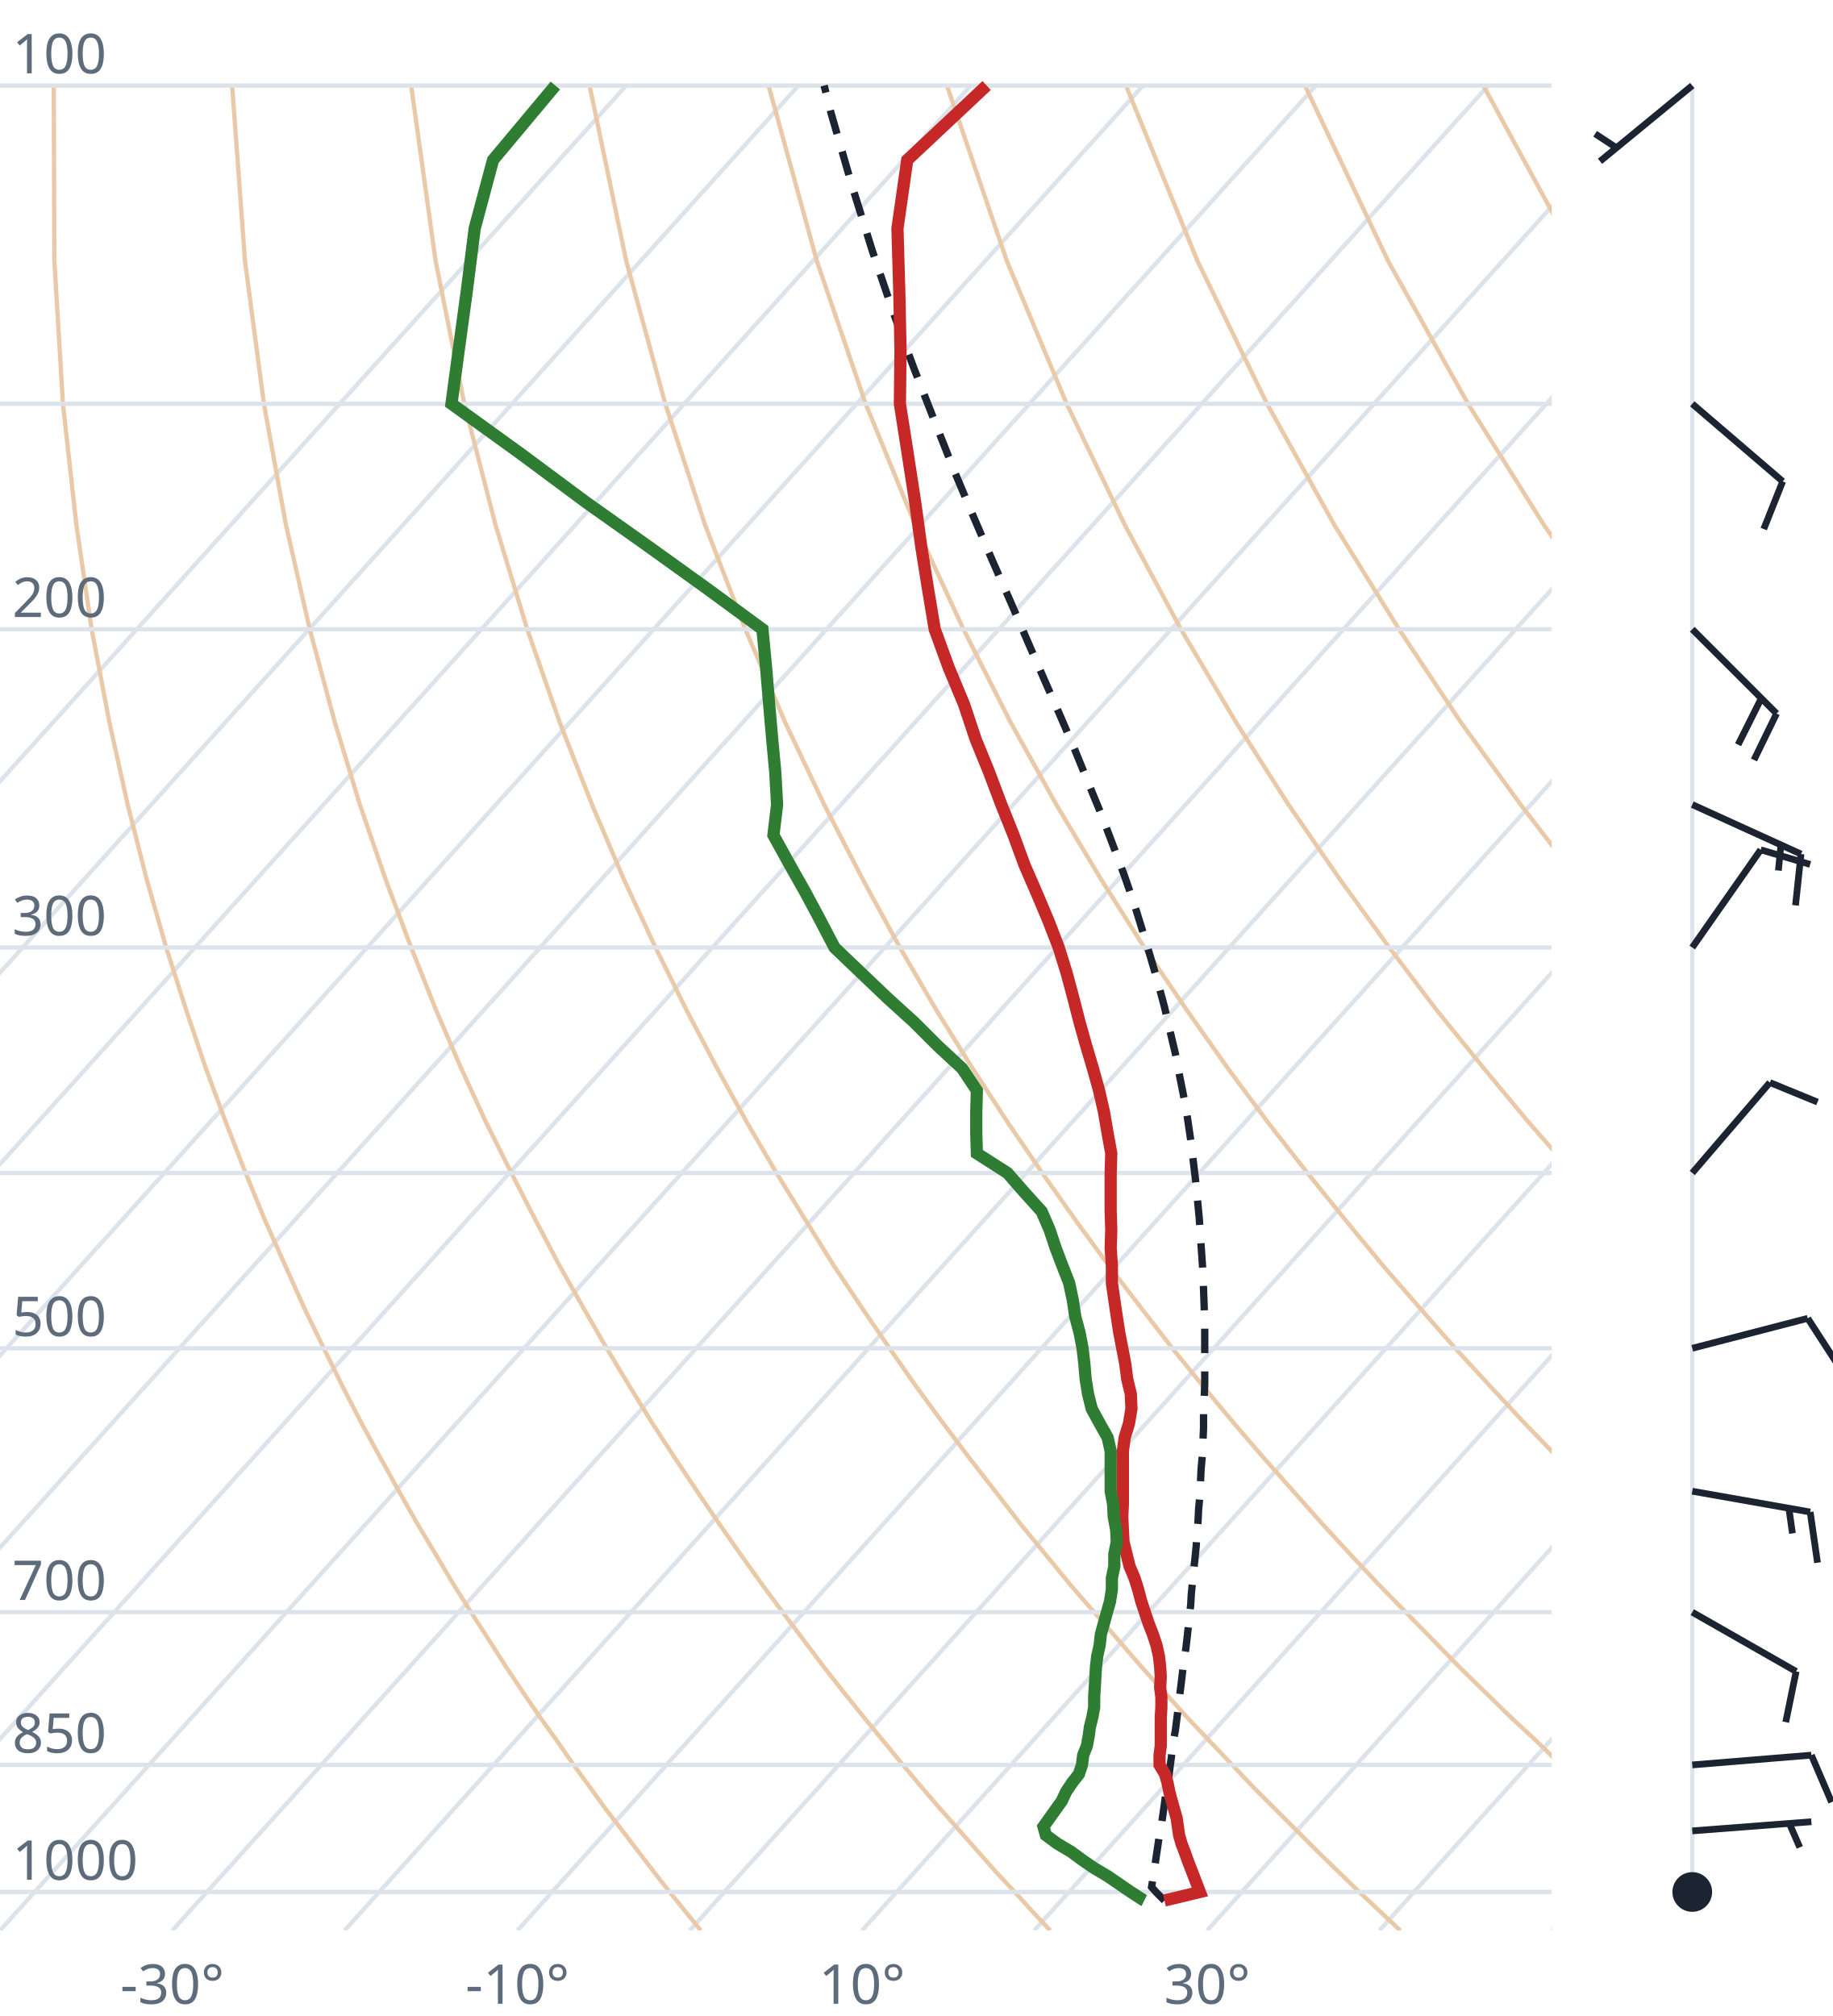
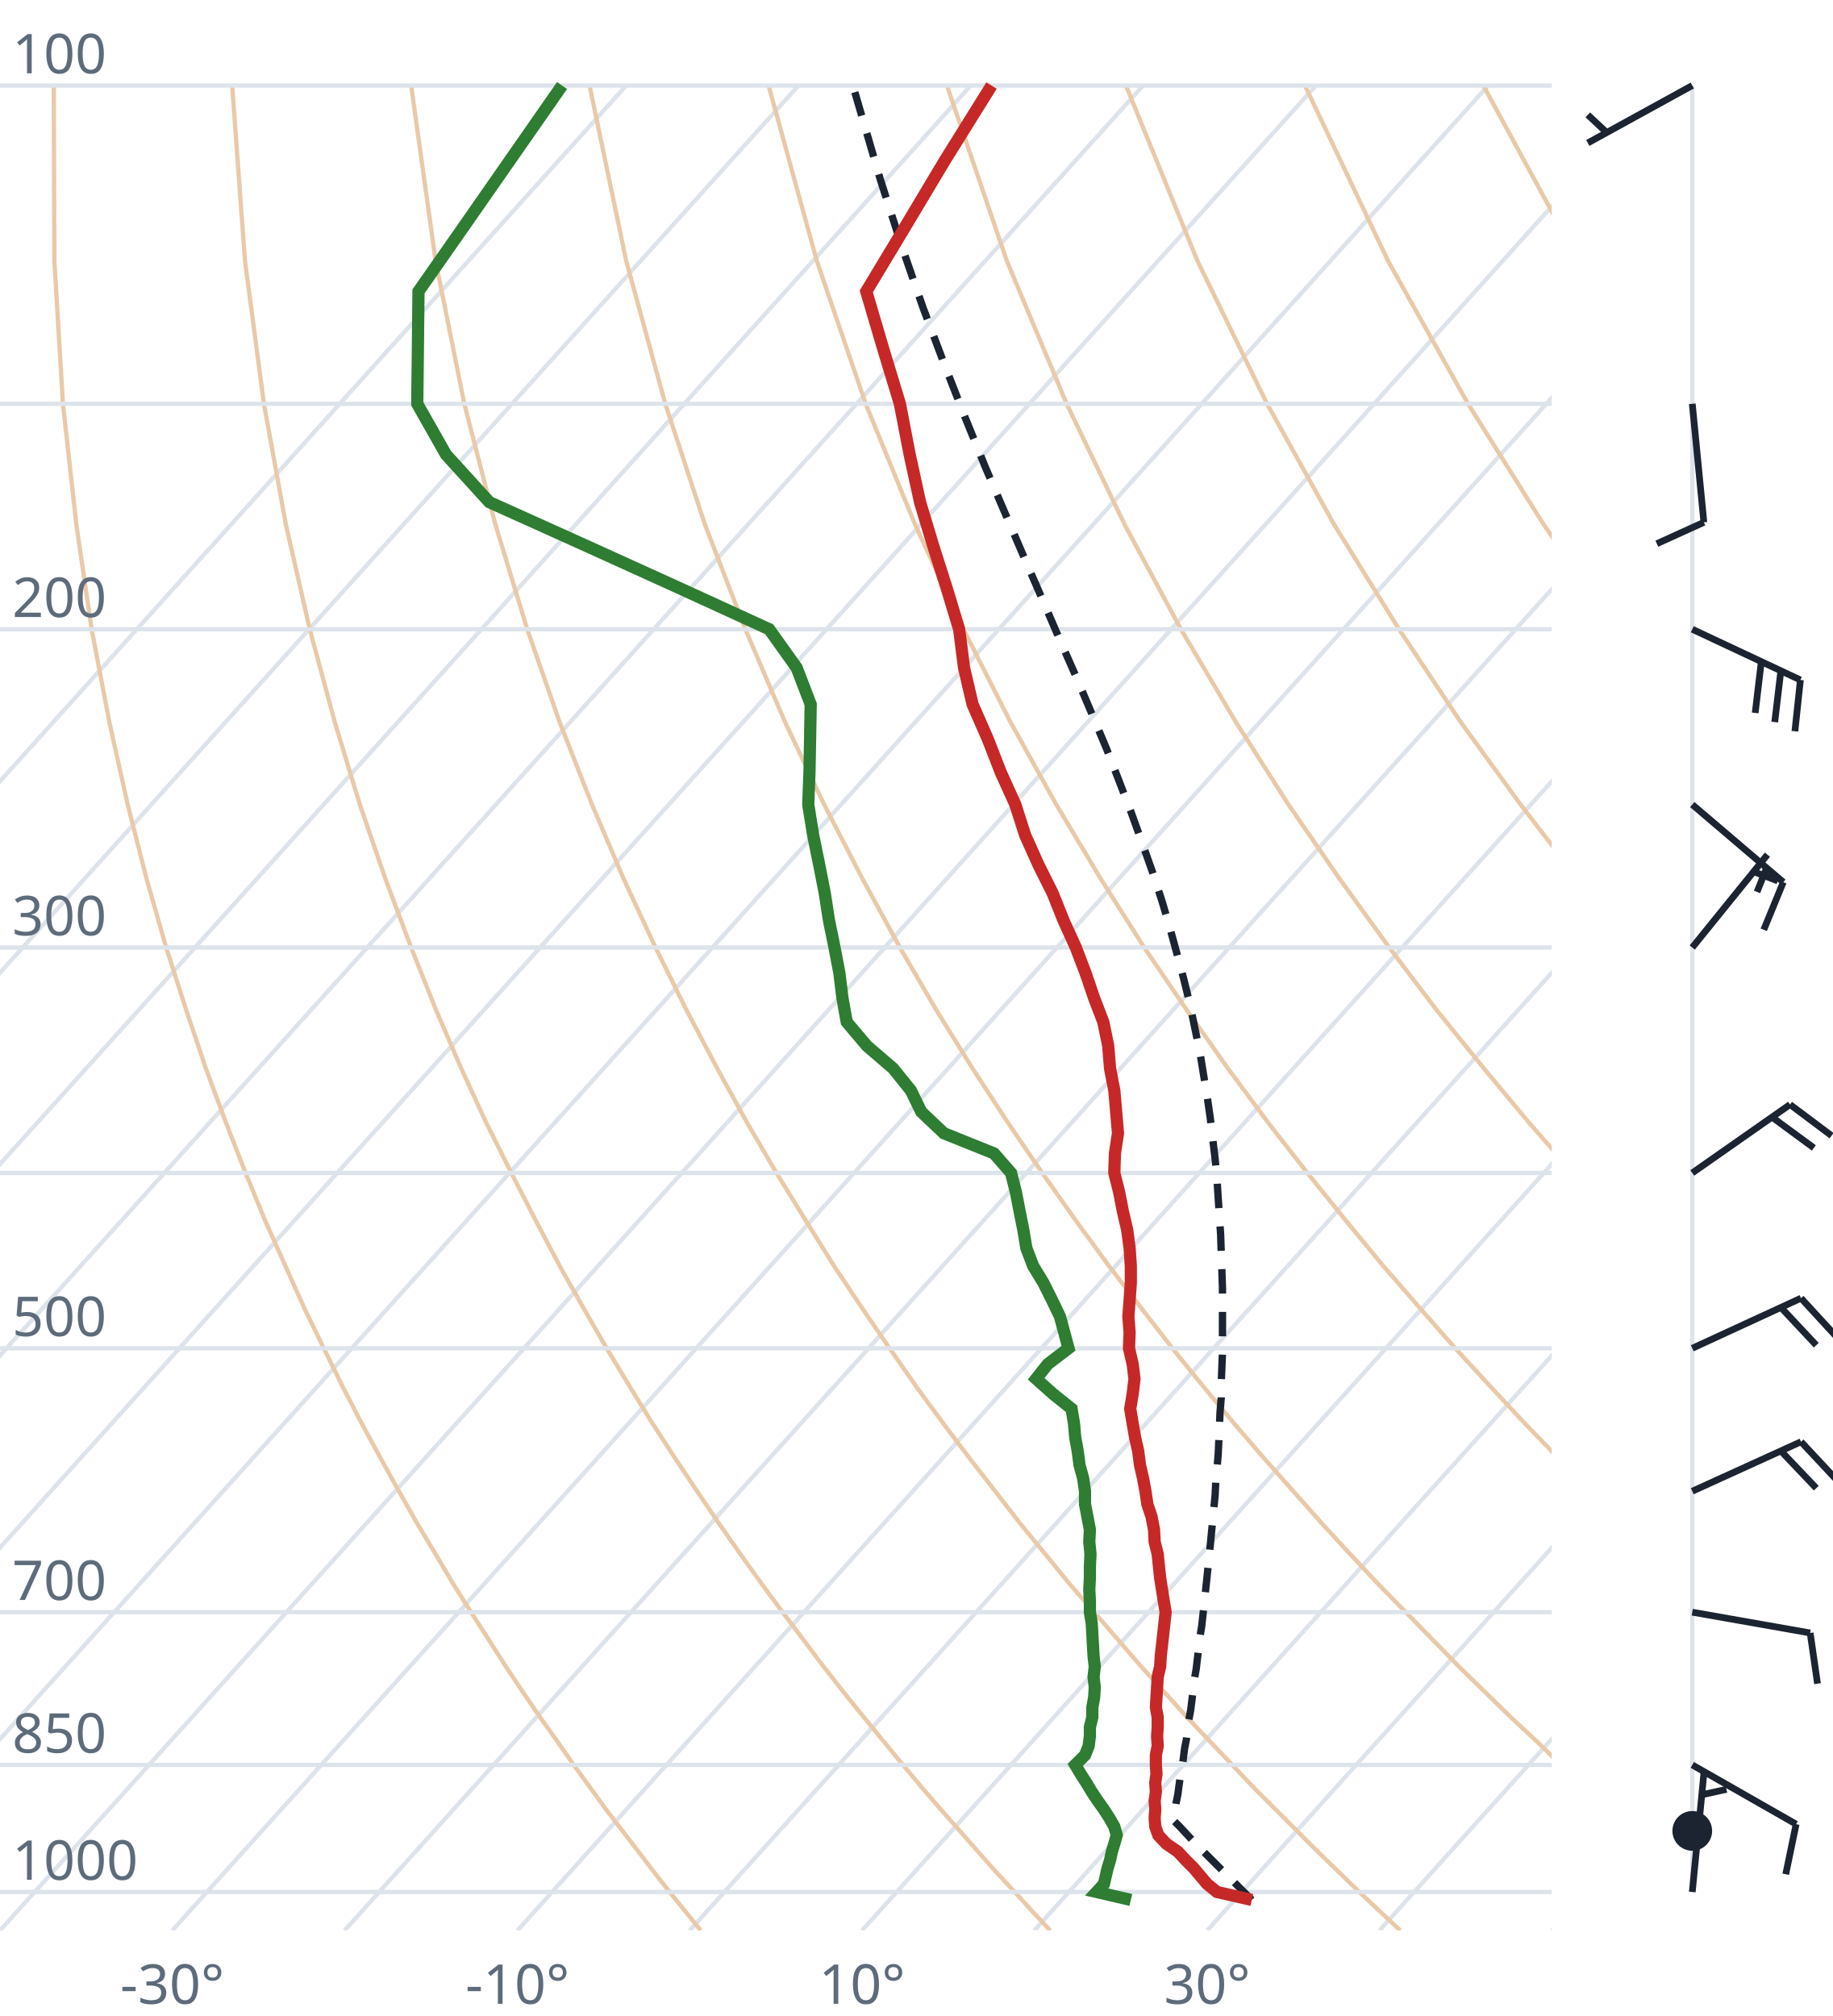
<svg xmlns="http://www.w3.org/2000/svg" viewBox="0 0 300 330" font-family="system-ui,sans-serif" font-size="9">
  <style>.g{stroke:#dde3ea;stroke-width:.7;fill:none}.ad{stroke:#e9c9a8;stroke-width:.7;fill:none}.t{stroke:#c62828;stroke-width:2;fill:none}.d{stroke:#2e7d32;stroke-width:2;fill:none}.pc{stroke:#1b2430;stroke-width:1.2;stroke-dasharray:4 3;fill:none}.barb{stroke:#1b2430;stroke-width:1.1;fill:#1b2430}text{fill:#5d6b7a}</style>
  <clipPath id="c">
    <rect x="0" y="0" width="254" height="316.0" />
  </clipPath>
  <g clip-path="url(#c)">
    <line class="g" x1="-169.3" y1="316.0" x2="102.5" y2="14.0" />
    <line class="g" x1="-141.1" y1="316.0" x2="130.7" y2="14.0" />
    <line class="g" x1="-112.9" y1="316.0" x2="158.9" y2="14.0" />
    <line class="g" x1="-84.7" y1="316.0" x2="187.1" y2="14.0" />
    <line class="g" x1="-56.4" y1="316.0" x2="215.4" y2="14.0" />
    <line class="g" x1="-28.2" y1="316.0" x2="243.6" y2="14.0" />
    <line class="g" x1="0.0" y1="316.0" x2="271.8" y2="14.0" />
    <line class="g" x1="28.2" y1="316.0" x2="300.0" y2="14.0" />
    <line class="g" x1="56.4" y1="316.0" x2="328.2" y2="14.0" />
    <line class="g" x1="84.7" y1="316.0" x2="356.5" y2="14.0" />
    <line class="g" x1="112.9" y1="316.0" x2="384.7" y2="14.0" />
    <line class="g" x1="141.1" y1="316.0" x2="412.9" y2="14.0" />
    <line class="g" x1="169.3" y1="316.0" x2="441.1" y2="14.0" />
    <line class="g" x1="197.6" y1="316.0" x2="469.4" y2="14.0" />
    <line class="g" x1="225.8" y1="316.0" x2="497.6" y2="14.0" />
    <line class="g" x1="254.0" y1="316.0" x2="525.8" y2="14.0" />
    <path class="ad" d="M114.7,316.0L112.2,312.9L109.6,309.7L107.1,306.5L104.5,303.1L101.9,299.7L99.2,296.2L96.6,292.6L93.9,288.9L91.2,285.0L88.4,281.1L85.6,277.0L82.8,272.8L80.0,268.4L77.1,263.9L74.2,259.3L71.3,254.4L68.3,249.4L65.3,244.1L62.3,238.7L59.2,233.0L56.1,227.0L53.0,220.7L49.8,214.1L46.7,207.2L43.4,199.8L40.2,192.0L37.0,183.8L33.7,174.9L30.5,165.4L27.2,155.1L24.0,143.9L20.9,131.7L17.9,118.2L15.0,103.0L12.5,85.9L10.3,66.1L8.9,42.7L8.8,14.0" />
    <path class="ad" d="M171.9,316.0L169.0,312.9L166.1,309.7L163.1,306.5L160.1,303.1L157.1,299.7L154.0,296.2L150.9,292.6L147.8,288.9L144.6,285.0L141.4,281.1L138.1,277.0L134.8,272.8L131.5,268.4L128.1,263.9L124.7,259.3L121.2,254.4L117.7,249.4L114.1,244.1L110.5,238.7L106.8,233.0L103.1,227.0L99.3,220.7L95.5,214.1L91.6,207.2L87.7,199.8L83.7,192.0L79.6,183.8L75.5,174.9L71.4,165.4L67.3,155.1L63.1,143.9L58.9,131.7L54.8,118.2L50.7,103.0L46.8,85.9L43.2,66.1L40.1,42.7L38.0,14.0" />
    <path class="ad" d="M229.2,316.0L225.9,312.9L222.5,309.7L219.2,306.5L215.7,303.1L212.3,299.7L208.8,296.2L205.2,292.6L201.7,288.9L198.0,285.0L194.3,281.1L190.6,277.0L186.8,272.8L183.0,268.4L179.1,263.9L175.1,259.3L171.1,254.4L167.0,249.4L162.9,244.1L158.7,238.7L154.4,233.0L150.0,227.0L145.6,220.7L141.1,214.1L136.5,207.2L131.9,199.8L127.1,192.0L122.3,183.8L117.4,174.9L112.4,165.4L107.3,155.1L102.1,143.9L96.9,131.7L91.6,118.2L86.3,103.0L81.1,85.9L76.0,66.1L71.3,42.7L67.3,14.0" />
    <path class="ad" d="M286.4,316.0L282.7,312.9L279.0,309.7L275.2,306.5L271.4,303.1L267.5,299.7L263.6,296.2L259.6,292.6L255.5,288.9L251.5,285.0L247.3,281.1L243.1,277.0L238.8,272.8L234.5,268.4L230.1,263.9L225.6,259.3L221.0,254.4L216.4,249.4L211.7,244.1L206.9,238.7L202.0,233.0L197.0,227.0L191.9,220.7L186.8,214.1L181.5,207.2L176.1,199.8L170.6,192.0L165.0,183.8L159.2,174.9L153.3,165.4L147.3,155.1L141.2,143.9L134.9,131.7L128.5,118.2L122.0,103.0L115.4,85.9L108.9,66.1L102.5,42.7L96.5,14.0" />
    <path class="ad" d="M343.6,316.0L339.5,312.9L335.4,309.7L331.2,306.5L327.0,303.1L322.7,299.7L318.3,296.2L313.9,292.6L309.4,288.9L304.9,285.0L300.3,281.1L295.6,277.0L290.8,272.8L286.0,268.4L281.0,263.9L276.0,259.3L270.9,254.4L265.7,249.4L260.5,244.1L255.1,238.7L249.6,233.0L244.0,227.0L238.2,220.7L232.4,214.1L226.4,207.2L220.3,199.8L214.0,192.0L207.6,183.8L201.0,174.9L194.3,165.4L187.3,155.1L180.2,143.9L172.9,131.7L165.4,118.2L157.7,103.0L149.8,85.9L141.7,66.1L133.7,42.7L125.8,14.0" />
    <path class="ad" d="M400.9,316.0L396.4,312.9L391.9,309.7L387.3,306.5L382.6,303.1L377.9,299.7L373.1,296.2L368.2,292.6L363.3,288.9L358.3,285.0L353.2,281.1L348.1,277.0L342.8,272.8L337.5,268.4L332.0,263.9L326.5,259.3L320.9,254.4L315.1,249.4L309.2,244.1L303.3,238.7L297.2,233.0L290.9,227.0L284.6,220.7L278.0,214.1L271.4,207.2L264.5,199.8L257.5,192.0L250.3,183.8L242.9,174.9L235.2,165.4L227.4,155.1L219.3,143.9L210.9,131.7L202.3,118.2L193.3,103.0L184.1,85.9L174.6,66.1L164.8,42.7L155.0,14.0" />
    <path class="ad" d="M458.1,316.0L453.2,312.9L448.3,309.7L443.3,306.5L438.2,303.1L433.1,299.7L427.9,296.2L422.6,292.6L417.2,288.9L411.7,285.0L406.2,281.1L400.5,277.0L394.8,272.8L389.0,268.4L383.0,263.9L376.9,259.3L370.8,254.4L364.5,249.4L358.0,244.1L351.5,238.7L344.8,233.0L337.9,227.0L330.9,220.7L323.7,214.1L316.3,207.2L308.7,199.8L300.9,192.0L292.9,183.8L284.7,174.9L276.2,165.4L267.4,155.1L258.3,143.9L248.9,131.7L239.1,118.2L229.0,103.0L218.4,85.9L207.4,66.1L196.0,42.7L184.3,14.0" />
    <path class="ad" d="M515.3,316.0L510.1,312.9L504.7,309.7L499.3,306.5L493.9,303.1L488.3,299.7L482.7,296.2L476.9,292.6L471.1,288.9L465.2,285.0L459.2,281.1L453.0,277.0L446.8,272.8L440.5,268.4L434.0,263.9L427.4,259.3L420.7,254.4L413.8,249.4L406.8,244.1L399.7,238.7L392.4,233.0L384.9,227.0L377.2,220.7L369.3,214.1L361.2,207.2L352.9,199.8L344.4,192.0L335.6,183.8L326.5,174.9L317.1,165.4L307.4,155.1L297.4,143.9L286.9,131.7L276.0,118.2L264.6,103.0L252.7,85.9L240.3,66.1L227.2,42.7L213.6,14.0" />
    <path class="ad" d="M572.6,316.0L566.9,312.9L561.2,309.7L555.4,306.5L549.5,303.1L543.5,299.7L537.4,296.2L531.3,292.6L525.0,288.9L518.6,285.0L512.1,281.1L505.5,277.0L498.8,272.8L491.9,268.4L485.0,263.9L477.9,259.3L470.6,254.4L463.2,249.4L455.6,244.1L447.9,238.7L439.9,233.0L431.8,227.0L423.5,220.7L415.0,214.1L406.2,207.2L397.2,199.8L387.9,192.0L378.3,183.8L368.4,174.9L358.1,165.4L347.5,155.1L336.4,143.9L324.9,131.7L312.9,118.2L300.3,103.0L287.1,85.9L273.1,66.1L258.4,42.7L242.8,14.0" />
    <path class="ad" d="M629.8,316.0L623.8,312.9L617.6,309.7L611.4,306.5L605.1,303.1L598.7,299.7L592.2,296.2L585.6,292.6L578.9,288.9L572.0,285.0L565.1,281.1L558.0,277.0L550.8,272.8L543.4,268.4L536.0,263.9L528.3,259.3L520.5,254.4L512.5,249.4L504.4,244.1L496.1,238.7L487.5,233.0L478.8,227.0L469.8,220.7L460.6,214.1L451.1,207.2L441.4,199.8L431.3,192.0L420.9,183.8L410.2,174.9L399.1,165.4L387.5,155.1L375.5,143.9L362.9,131.7L349.8,118.2L335.9,103.0L321.4,85.9L306.0,66.1L289.6,42.7L272.1,14.0" />
    <line class="g" x1="0" y1="309.7" x2="254" y2="309.7" />
    <line class="g" x1="0" y1="288.9" x2="254" y2="288.9" />
    <line class="g" x1="0" y1="263.9" x2="254" y2="263.9" />
    <line class="g" x1="0" y1="220.7" x2="254" y2="220.7" />
    <line class="g" x1="0" y1="192.0" x2="254" y2="192.0" />
    <line class="g" x1="0" y1="155.1" x2="254" y2="155.1" />
    <line class="g" x1="0" y1="103.0" x2="254" y2="103.0" />
    <line class="g" x1="0" y1="66.1" x2="254" y2="66.1" />
    <line class="g" x1="0" y1="14.0" x2="254" y2="14.0" />
-     <path class="pc" d="M190.6,311.1L189.4,309.9L188.5,308.9L188.7,307.6L188.9,306.3L189.1,305.0L189.3,303.6L189.5,302.3L189.7,300.9L190.0,299.5L190.2,298.1L190.4,296.7L190.6,295.3L190.8,293.8L191.1,292.4L191.3,290.9L191.5,289.4L191.7,287.9L191.9,286.3L192.1,284.8L192.4,283.2L192.6,281.6L192.8,280.0L193.0,278.4L193.2,276.7L193.4,275.1L193.6,273.4L193.8,271.7L194.1,269.9L194.3,268.2L194.5,266.4L194.7,264.6L194.9,262.7L195.0,260.9L195.2,259.0L195.4,257.0L195.6,255.1L195.8,253.1L195.9,251.1L196.1,249.0L196.2,247.0L196.4,244.9L196.5,242.7L196.6,240.5L196.8,238.3L196.9,236.1L197.0,233.8L197.0,231.4L197.1,229.0L197.2,226.6L197.2,224.1L197.2,221.6L197.2,219.0L197.2,216.4L197.1,213.7L197.0,211.0L196.9,208.2L196.7,205.3L196.5,202.4L196.3,199.4L196.0,196.3L195.7,193.2L195.3,189.9L194.9,186.6L194.4,183.2L193.8,179.7L193.1,176.2L192.4,172.5L191.5,168.7L190.6,164.8L189.5,160.7L188.3,156.6L187.0,152.3L185.6,147.8L184.0,143.2L182.2,138.4L180.3,133.4L178.2,128.3L176.0,122.9L173.6,117.3L171.0,111.4L168.3,105.2L165.5,98.7L162.5,91.9L159.4,84.7L156.2,77.1L153.0,69.0L149.6,60.3L146.2,51.1L142.8,41.1L139.4,30.2L136.0,18.4L134.9,14.0" />
-     <path class="t" d="M190.6,311.1L191.0,311.0L196.4,309.7L195.9,308.4L195.4,307.1L194.9,305.8L194.4,304.5L193.9,303.1L193.4,301.8L193.0,300.4L192.8,299.0L192.6,297.6L192.2,296.2L191.8,294.8L191.4,293.3L191.1,291.8L190.7,290.4L189.8,288.9L189.8,287.3L190.0,285.8L190.0,284.2L190.0,282.7L190.0,281.1L190.1,279.5L190.1,277.8L189.9,276.2L190.0,274.5L189.9,272.8L189.7,271.1L189.3,269.3L188.7,267.5L188.0,265.7L187.4,263.9L186.8,262.1L186.3,260.2L185.7,258.3L184.9,256.4L184.4,254.4L183.9,252.4L183.8,250.4L183.7,248.3L183.8,246.2L183.8,244.1L183.8,242.0L183.8,239.8L183.8,237.5L184.1,235.3L184.8,233.0L185.2,230.6L185.1,228.2L184.5,225.7L184.2,223.3L183.7,220.7L183.2,218.1L182.8,215.5L182.4,212.8L182.0,210.0L182.0,207.2L181.8,204.3L181.9,201.3L181.8,198.3L181.8,195.2L181.8,192.0L181.9,188.8L181.3,185.5L180.7,182.0L179.9,178.5L178.9,174.9L177.8,171.2L176.7,167.3L175.7,163.4L174.6,159.3L173.3,155.1L171.6,150.7L169.7,146.2L167.7,141.6L165.9,136.7L163.9,131.7L161.9,126.4L159.7,121.0L157.8,115.3L155.3,109.3L153.0,103.0L151.9,96.4L150.8,89.5L149.8,82.2L148.6,74.4L147.3,66.1L147.4,57.2L147.2,47.7L146.9,37.4L148.5,26.2L161.5,14.0" />
-     <path class="d" d="M187.3,311.1L187.1,311.0L185.1,309.7L183.2,308.4L181.3,307.1L179.1,305.8L177.2,304.5L175.3,303.1L173.1,301.8L171.2,300.4L170.8,299.0L171.8,297.6L172.8,296.2L173.8,294.8L174.5,293.3L175.5,291.8L176.6,290.4L177.1,288.9L177.3,287.3L177.9,285.8L178.2,284.2L178.4,282.7L178.8,281.1L179.1,279.5L179.1,277.8L179.2,276.2L179.3,274.5L179.4,272.8L179.6,271.1L180.0,269.3L180.2,267.5L180.7,265.7L181.2,263.9L181.7,262.1L182.0,260.2L182.0,258.3L182.4,256.4L182.4,254.4L182.8,252.4L182.7,250.4L182.3,248.3L182.2,246.2L181.8,244.1L181.8,242.0L181.8,239.8L181.8,237.5L181.3,235.3L180.0,233.0L178.7,230.6L178.1,228.2L177.7,225.7L177.5,223.3L177.2,220.7L176.7,218.1L176.0,215.5L175.6,212.8L175.0,210.0L173.9,207.2L172.8,204.3L171.8,201.3L170.5,198.3L167.7,195.2L164.9,192.0L159.9,188.8L159.8,185.5L159.8,182.0L159.9,178.5L157.5,174.9L153.5,171.2L149.6,167.3L145.3,163.4L141.0,159.3L136.6,155.1L134.3,150.7L131.9,146.2L129.3,141.6L126.6,136.7L127.2,131.7L126.9,126.4L126.4,121.0L125.9,115.3L125.4,109.3L124.8,103.0L115.8,96.4L106.2,89.5L95.9,82.2L85.4,74.4L73.9,66.1L75.1,57.2L76.4,47.7L77.7,37.4L80.7,26.2L90.9,14.0" />
+     <path class="pc" d="M204.9,311.0L203.6,309.7L202.3,308.4L201.0,307.1L199.7,305.8L198.4,304.5L197.0,303.1L195.7,301.8L194.4,300.4L193.1,299.0L192.1,298.0L192.3,296.6L192.5,295.2L192.8,293.7L193.0,292.2L193.2,290.8L193.5,289.3L193.7,287.8L193.9,286.2L194.2,284.7L194.4,283.1L194.6,281.5L194.9,279.9L195.1,278.3L195.3,276.6L195.5,274.9L195.8,273.2L196.0,271.5L196.2,269.8L196.4,268.0L196.7,266.2L196.9,264.4L197.1,262.6L197.3,260.7L197.5,258.8L197.7,256.9L197.9,254.9L198.1,253.0L198.3,250.9L198.5,248.9L198.7,246.8L198.9,244.7L199.0,242.6L199.2,240.4L199.4,238.1L199.5,235.9L199.6,233.6L199.7,231.2L199.9,228.8L199.9,226.4L200.0,223.9L200.1,221.4L200.1,218.8L200.1,216.2L200.1,213.5L200.1,210.8L200.0,207.9L199.9,205.1L199.8,202.1L199.6,199.1L199.4,196.1L199.2,192.9L198.9,189.7L198.5,186.4L198.1,183.0L197.6,179.5L197.0,175.9L196.4,172.2L195.6,168.4L194.8,164.5L193.8,160.4L192.7,156.3L191.5,151.9L190.2,147.5L188.7,142.9L187.0,138.1L185.2,133.1L183.2,127.9L181.1,122.5L178.7,116.8L176.2,110.9L173.5,104.8L170.7,98.3L167.7,91.4L164.6,84.2L161.3,76.5L158.0,68.4L154.6,59.7L151.1,50.4L147.6,40.3L144.1,29.4L140.6,17.4L139.6,14.0" />
+     <path class="t" d="M204.9,311.0L199.2,309.7L197.6,308.4L196.5,307.1L195.4,305.8L194.1,304.5L192.8,303.1L190.9,301.8L189.6,300.4L189.1,299.0L189.0,297.6L189.1,296.2L189.0,294.8L189.2,293.3L189.1,291.8L189.3,290.4L189.2,288.9L189.2,287.3L189.5,285.8L189.4,284.2L189.5,282.7L189.5,281.1L189.2,279.5L189.3,277.8L189.4,276.2L189.5,274.5L189.9,272.8L190.0,271.1L190.2,269.3L190.4,267.5L190.6,265.7L190.8,263.9L190.5,262.1L190.2,260.2L189.9,258.3L189.7,256.4L189.5,254.4L189.0,252.4L188.9,250.4L188.5,248.3L187.8,246.2L187.5,244.1L187.1,242.0L186.6,239.8L186.3,237.5L185.8,235.3L185.4,233.0L185.0,230.6L185.4,228.2L185.7,225.7L185.4,223.3L184.8,220.7L184.9,218.1L184.7,215.5L184.9,212.8L185.1,210.0L185.1,207.2L184.9,204.3L184.5,201.3L183.8,198.3L183.2,195.2L182.4,192.0L182.5,188.8L183.0,185.5L182.7,182.0L182.4,178.5L181.7,174.9L181.4,171.2L180.6,167.3L179.1,163.4L177.7,159.3L176.1,155.1L174.1,150.7L172.3,146.2L170.0,141.6L167.8,136.7L166.2,131.7L163.8,126.4L161.7,121.0L159.2,115.3L157.8,109.3L157.0,103.0L155.0,96.4L152.8,89.5L150.6,82.2L148.9,74.4L147.3,66.1L144.6,57.2L141.8,47.7L148.0,37.4L154.7,26.2L162.3,14.0" />
+     <path class="d" d="M185.1,311.0L179.5,309.7L180.7,308.4L181.0,307.1L181.3,305.8L181.7,304.5L182.0,303.1L182.4,301.8L182.8,300.4L182.4,299.0L181.6,297.6L180.7,296.2L179.7,294.8L178.7,293.3L177.8,291.8L176.9,290.4L176.0,288.9L177.6,287.3L178.2,285.8L178.4,284.2L178.4,282.7L178.8,281.1L178.8,279.5L179.1,277.8L179.2,276.2L179.0,274.5L179.2,272.8L179.0,271.1L178.9,269.3L178.8,267.5L178.7,265.7L178.4,263.9L178.4,262.1L178.3,260.2L178.4,258.3L178.4,256.4L178.5,254.4L178.3,252.4L178.4,250.4L178.0,248.3L177.6,246.2L177.6,244.1L177.3,242.0L176.7,239.8L176.4,237.5L176.0,235.3L175.8,233.0L175.4,230.6L172.4,228.2L169.6,225.7L171.5,223.3L174.9,220.7L174.2,218.1L173.5,215.5L172.2,212.8L170.8,210.0L169.1,207.2L168.0,204.3L167.5,201.3L166.9,198.3L166.3,195.2L165.5,192.0L162.7,188.8L154.5,185.5L150.8,182.0L149.1,178.5L146.2,174.9L141.9,171.2L138.6,167.3L137.9,163.4L137.4,159.3L136.6,155.1L135.7,150.7L135.0,146.2L134.1,141.6L133.1,136.7L132.3,131.7L132.5,126.4L132.6,121.0L132.7,115.3L130.4,109.3L125.9,103.0L111.5,96.4L96.3,89.5L80.1,82.2L73.0,74.4L68.3,66.1L68.4,57.2L68.5,47.7L75.7,37.4L83.5,26.2L92.0,14.0" />
  </g>
  <text x="2" y="307.7">1000</text>
  <text x="2" y="286.9">850</text>
  <text x="2" y="261.9">700</text>
  <text x="2" y="218.7">500</text>
  <text x="2" y="153.1">300</text>
  <text x="2" y="101.0">200</text>
  <text x="2" y="12.0">100</text>
  <text x="28.2" y="328" text-anchor="middle">-30°</text>
  <text x="84.7" y="328" text-anchor="middle">-10°</text>
  <text x="141.1" y="328" text-anchor="middle">10°</text>
  <text x="197.6" y="328" text-anchor="middle">30°</text>
  <line class="g" x1="277.0" y1="309.7" x2="277.0" y2="14.0" />
-   <circle class="barb" cx="277.0" cy="309.7" r="2.7" fill="none" />
-   <path class="barb" d="M277.0,299.7L296.5,298.2M292.9,298.5L294.6,302.4" />
-   <path class="barb" d="M277.0,288.9L296.5,287.3M296.5,287.3L299.8,295.0" />
-   <path class="barb" d="M277.0,263.9L294.0,273.6M294.0,273.6L292.3,281.9" />
-   <path class="barb" d="M277.0,244.1L296.3,247.5M296.3,247.5L297.5,255.8M292.8,246.8L293.4,251.0" />
-   <path class="barb" d="M277.0,220.7L295.9,215.8M295.9,215.8L300.5,222.9" />
-   <path class="barb" d="M277.0,192.0L289.7,177.2M289.7,177.2L297.5,180.4" />
-   <path class="barb" d="M277.0,155.1L288.2,139.1M288.2,139.1L296.3,141.5" />
-   <path class="barb" d="M277.0,131.7L294.8,139.8M294.8,139.8L293.9,148.2M291.5,138.4L291.1,142.5" />
-   <path class="barb" d="M277.0,103.0L290.8,116.8M290.8,116.8L287.1,124.4M288.3,114.3L284.5,121.9" />
-   <path class="barb" d="M277.0,66.1L291.8,78.8M291.8,78.8L288.7,86.6" />
-   <path class="barb" d="M277.0,14.0L261.9,26.4M264.6,24.2L261.1,21.9" />
+   <path class="barb" d="M277.0,309.7L278.9,290.3M278.5,293.8L282.6,292.9" />
+   <circle class="barb" cx="277.0" cy="299.7" r="2.7" fill="none" />
+   <path class="barb" d="M277.0,288.9L294.0,298.6M294.0,298.6L292.3,306.8" />
+   <path class="barb" d="M277.0,263.9L296.3,267.3M296.3,267.3L297.5,275.6" />
+   <path class="barb" d="M277.0,244.1L294.8,236.0M294.8,236.0L300.5,242.1M291.5,237.5L297.3,243.6" />
+   <path class="barb" d="M277.0,220.7L294.8,212.5M294.8,212.5L300.5,218.7M291.5,214.0L297.3,220.2" />
+   <path class="barb" d="M277.0,192.0L293.0,180.8M293.0,180.8L299.8,185.9M290.1,182.9L296.9,187.9" />
+   <path class="barb" d="M277.0,155.1L289.3,139.9M287.1,142.7L291.0,144.2" />
+   <path class="barb" d="M277.0,131.7L291.9,144.4M291.9,144.4L288.7,152.2M289.2,142.0L287.6,146.0" />
+   <path class="barb" d="M277.0,103.0L294.7,111.3M294.7,111.3L293.8,119.7M291.5,109.8L290.5,118.2M288.3,108.3L287.3,116.7" />
+   <path class="barb" d="M277.0,66.1L278.9,85.5M278.9,85.5L271.2,89.0" />
+   <path class="barb" d="M277.0,14.0L259.9,23.4M263.0,21.7L259.9,18.8" />
</svg>
